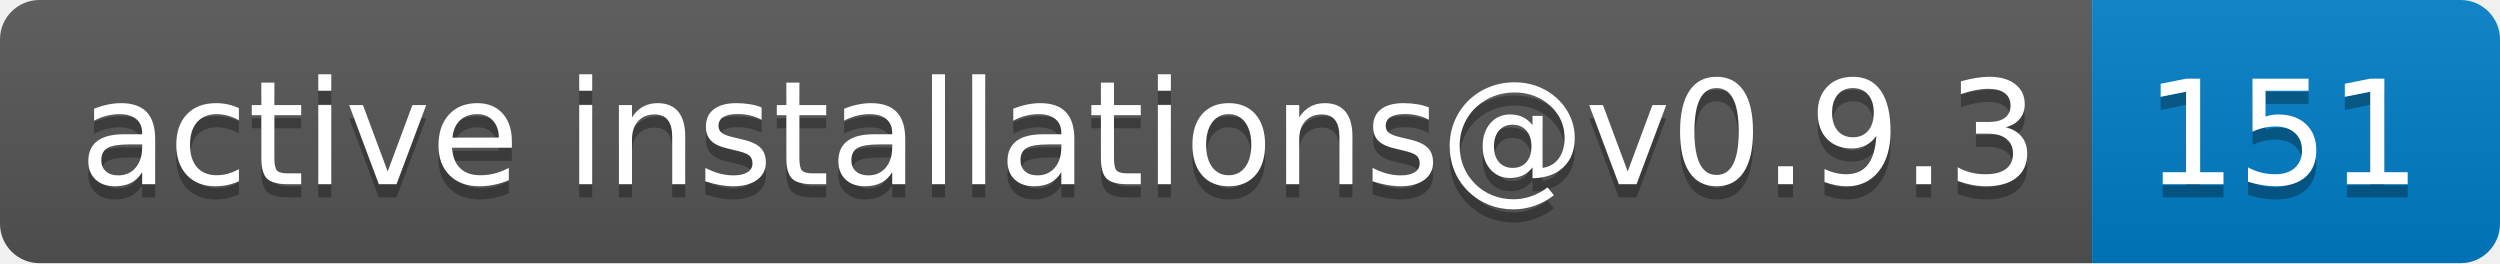
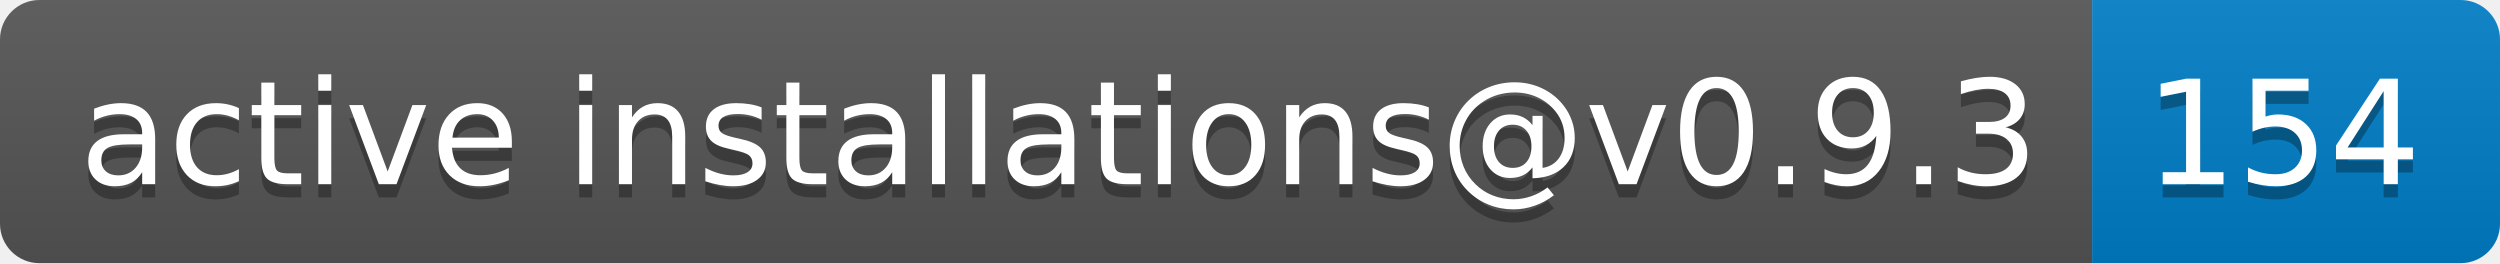
- <svg xmlns="http://www.w3.org/2000/svg" width="190" height="20" role="img" aria-label="active installations@v0.9.3: 151">
+ <svg xmlns="http://www.w3.org/2000/svg" width="190" height="20" role="img" aria-label="active installations@v0.9.3: 154">
  <linearGradient id="s" x2="0" y2="100%">
    <stop offset="0" stop-color="#bbb" stop-opacity=".1" />
    <stop offset="1" stop-opacity=".1" />
  </linearGradient>
  <clipPath id="r">
    <rect width="190" height="20" rx="3" fill="#fff" />
  </clipPath>
  <g clip-path="url(#r)">
    <rect width="159" height="20" fill="#555" />
    <rect x="159" width="31" height="20" fill="#007ec6" />
    <rect width="190" height="20" fill="url(#s)" />
  </g>
  <g fill="#fff" text-anchor="middle" font-family="Verdana,Geneva,DejaVu Sans,sans-serif" text-rendering="geometricPrecision" font-size="110">
    <text aria-hidden="true" x="805" y="150" fill="#010101" fill-opacity=".3" transform="scale(.1)" textLength="1490">active installations@v0.9.3</text>
    <text x="805" y="140" transform="scale(.1)" fill="#fff" textLength="1490">active installations@v0.9.3</text>
-     <text aria-hidden="true" x="1735" y="150" fill="#010101" fill-opacity=".3" transform="scale(.1)" textLength="210">151</text>
-     <text x="1735" y="140" transform="scale(.1)" fill="#fff" textLength="210">151</text>
+     <text aria-hidden="true" x="1735" y="150" fill="#010101" fill-opacity=".3" transform="scale(.1)" textLength="210">154</text>
+     <text x="1735" y="140" transform="scale(.1)" fill="#fff" textLength="210">154</text>
  </g>
</svg>
